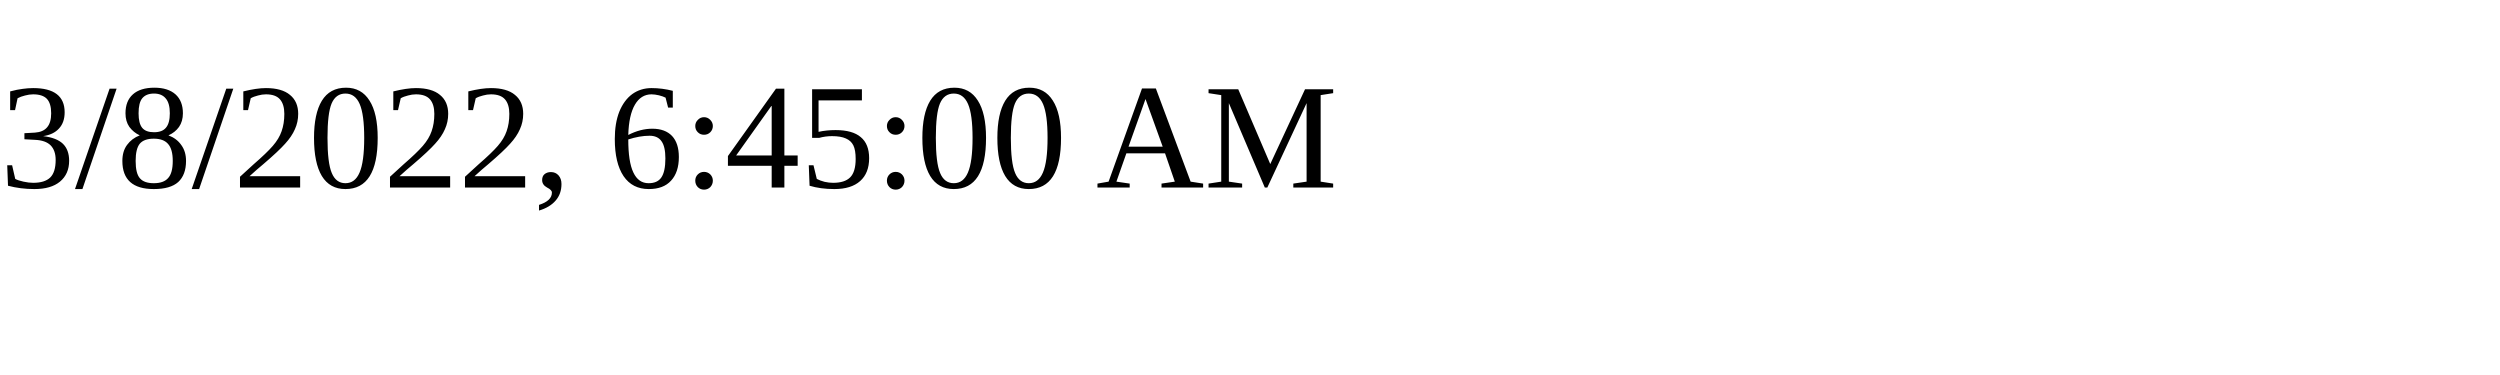
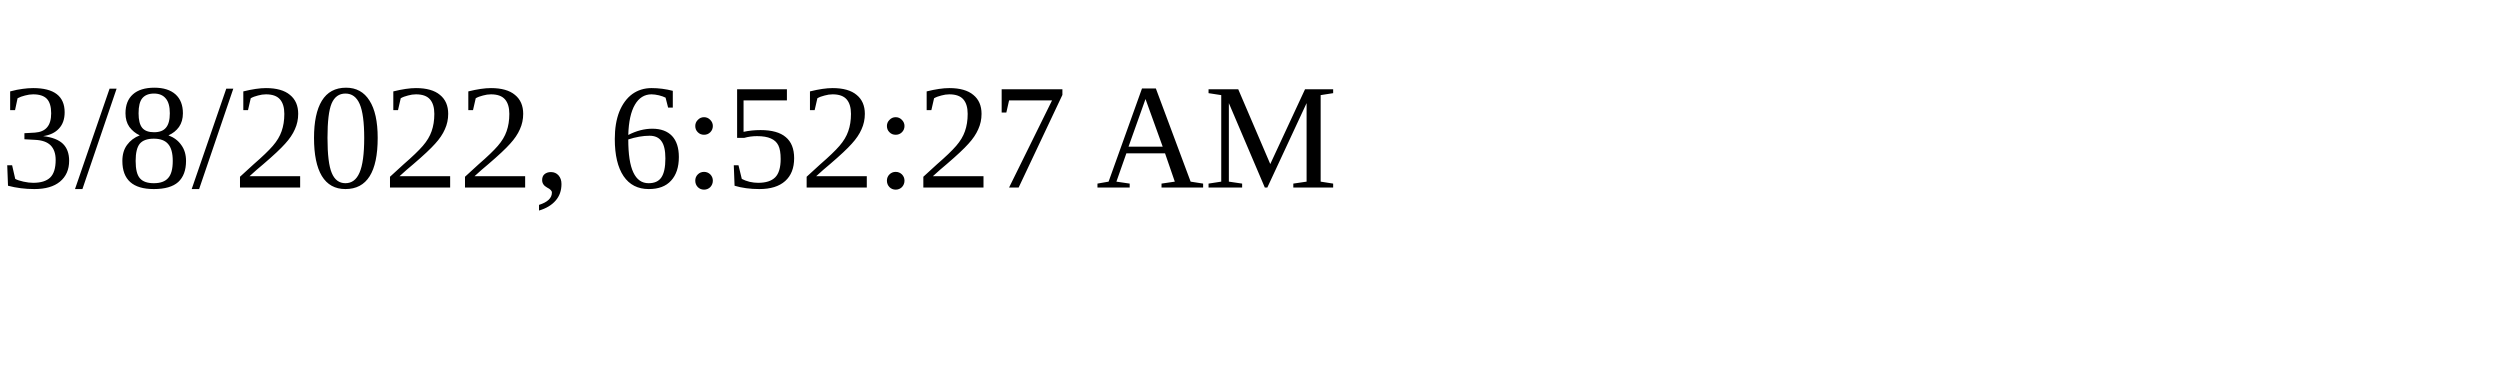
<svg xmlns="http://www.w3.org/2000/svg" height="30" width="200">
-   <text x="0" y="15">3/8/2022, 6:45:00 AM</text>
+   <text x="0" y="15">3/8/2022, 6:52:27 AM</text>
</svg>
